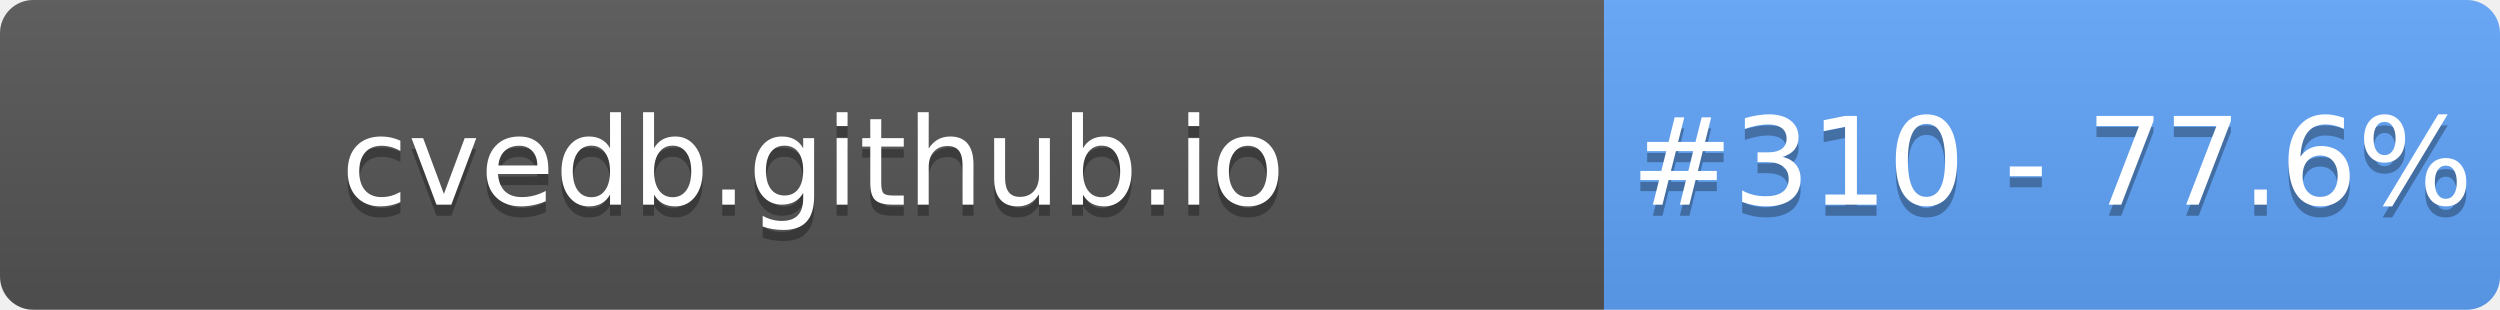
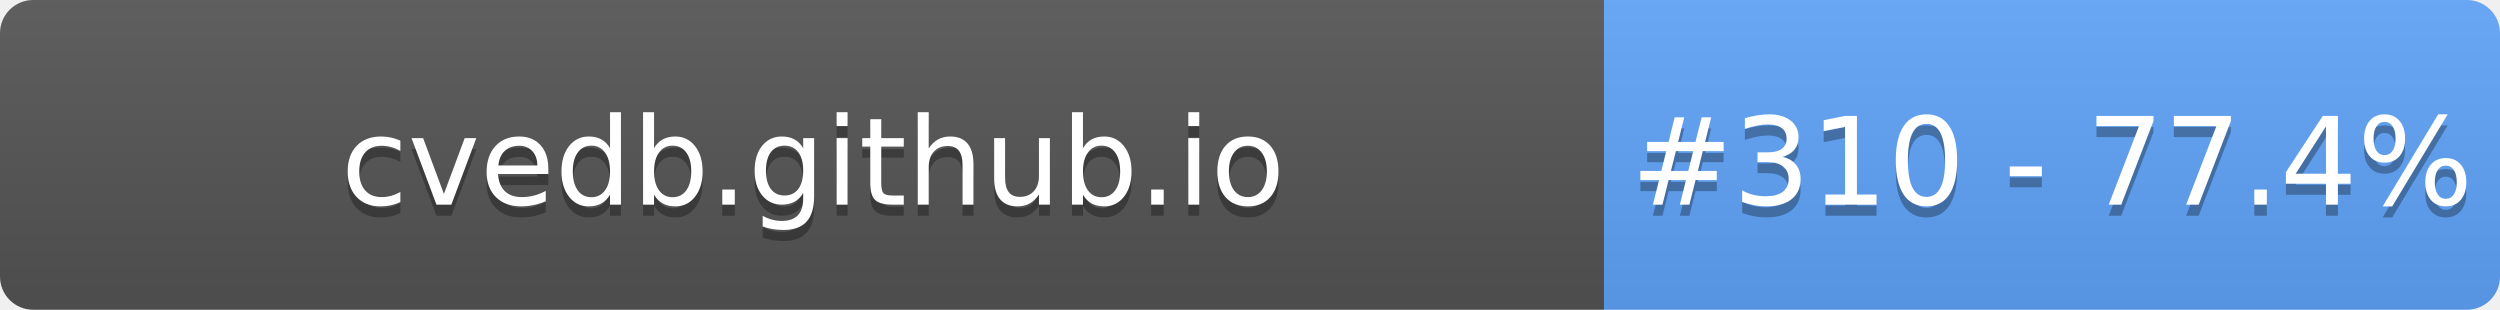
- <svg xmlns="http://www.w3.org/2000/svg" width="226" height="28" role="img" aria-label="cvedb.github.io: #310 - 77.6%">
+ <svg xmlns="http://www.w3.org/2000/svg" width="226" height="28" role="img" aria-label="cvedb.github.io: #310 - 77.4%">
  <linearGradient id="s" x2="0" y2="100%">
    <stop offset="0" stop-color="#bbb" stop-opacity=".1" />
    <stop offset="1" stop-opacity=".1" />
  </linearGradient>
  <clipPath id="r">
    <rect width="226" height="28" rx="3" fill="#fff" />
  </clipPath>
  <g clip-path="url(#r)">
    <rect width="145" height="28" fill="#555" />
    <rect x="145" width="81" height="28" fill="#60A5FA" />
    <rect width="226" height="28" fill="url(#s)" />
  </g>
  <g fill="#fff" text-anchor="middle" font-family="Verdana,Geneva,DejaVu Sans,sans-serif" text-rendering="geometricPrecision" font-size="110">
    <text aria-hidden="true" x="735" y="195" fill="#010101" fill-opacity=".3" transform="scale(.1)" textLength="1350">cvedb.github.io</text>
    <text x="735" y="185" transform="scale(.1)" fill="#fff" textLength="1350">cvedb.github.io</text>
-     <text aria-hidden="true" x="1855" y="195" fill="#010101" fill-opacity=".3" transform="scale(.1)" textLength="660">#310 - 77.6%</text>
-     <text x="1855" y="185" transform="scale(.1)" fill="#fff" textLength="660">#310 - 77.6%</text>
+     <text aria-hidden="true" x="1855" y="195" fill="#010101" fill-opacity=".3" transform="scale(.1)" textLength="660">#310 - 77.4%</text>
+     <text x="1855" y="185" transform="scale(.1)" fill="#fff" textLength="660">#310 - 77.4%</text>
  </g>
</svg>
